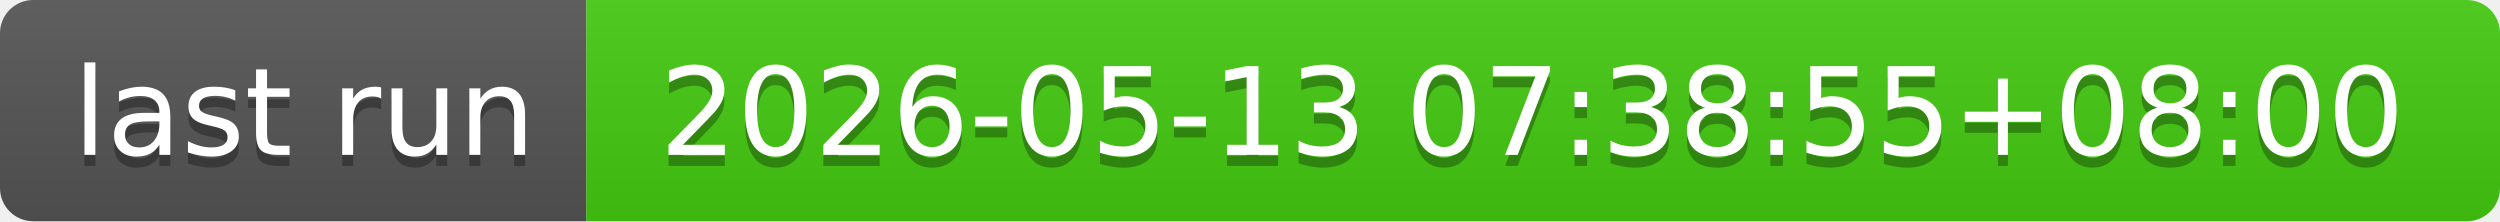
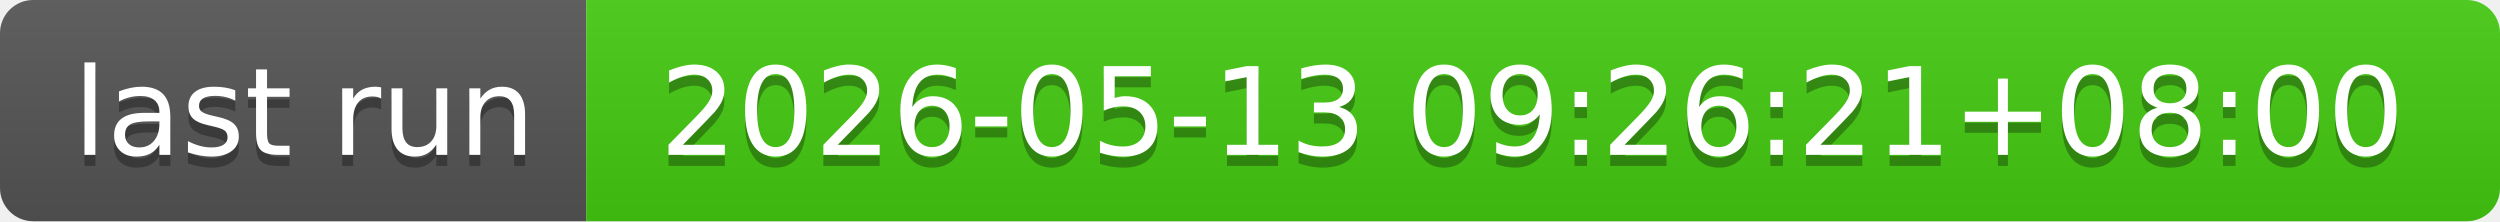
- <svg xmlns="http://www.w3.org/2000/svg" width="226" height="20" role="img" aria-label="last run: 2026-05-13 07:38:55+08:00">
+ <svg xmlns="http://www.w3.org/2000/svg" width="226" height="20" role="img" aria-label="last run: 2026-05-13 09:26:21+08:00">
  <linearGradient id="s" x2="0" y2="100%">
    <stop offset="0" stop-color="#bbb" stop-opacity=".1" />
    <stop offset="1" stop-opacity=".1" />
  </linearGradient>
  <clipPath id="r">
    <rect width="226" height="20" rx="3" fill="#fff" />
  </clipPath>
  <g clip-path="url(#r)">
    <rect width="53" height="20" fill="#555" />
    <rect x="53" width="173" height="20" fill="#4c1" />
    <rect width="226" height="20" fill="url(#s)" />
  </g>
  <g fill="#fff" text-anchor="middle" font-family="Verdana,Geneva,DejaVu Sans,sans-serif" text-rendering="geometricPrecision" font-size="110">
    <text aria-hidden="true" x="275" y="150" fill="#010101" fill-opacity=".3" transform="scale(.1)" textLength="430">last run</text>
    <text x="275" y="140" transform="scale(.1)" fill="#fff" textLength="430">last run</text>
-     <text aria-hidden="true" x="1385" y="150" fill="#010101" fill-opacity=".3" transform="scale(.1)" textLength="1630">2026-05-13 07:38:55+08:00</text>
-     <text x="1385" y="140" transform="scale(.1)" fill="#fff" textLength="1630">2026-05-13 07:38:55+08:00</text>
+     <text aria-hidden="true" x="1385" y="150" fill="#010101" fill-opacity=".3" transform="scale(.1)" textLength="1630">2026-05-13 09:26:21+08:00</text>
+     <text x="1385" y="140" transform="scale(.1)" fill="#fff" textLength="1630">2026-05-13 09:26:21+08:00</text>
  </g>
</svg>
